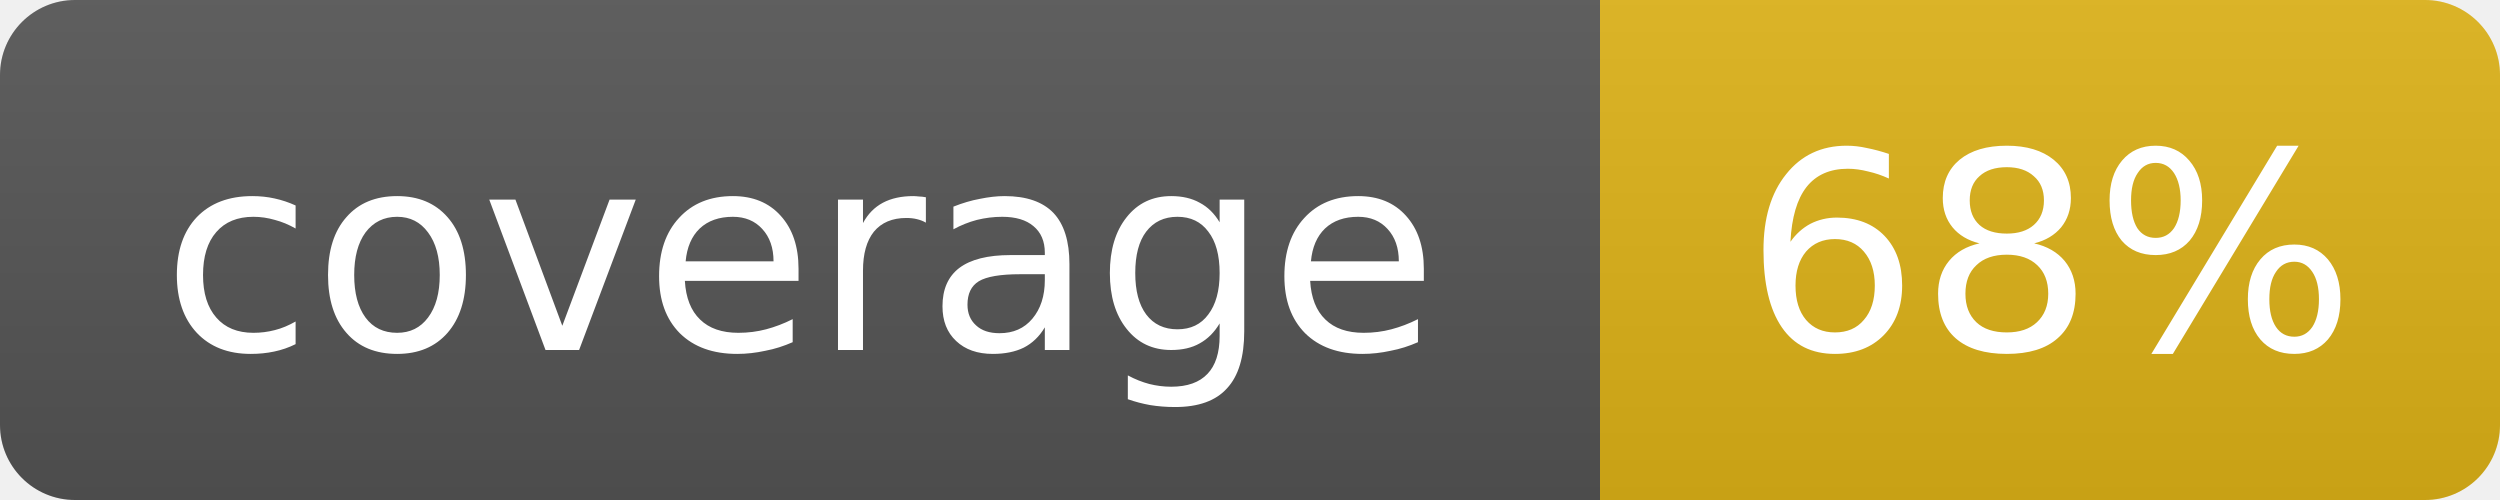
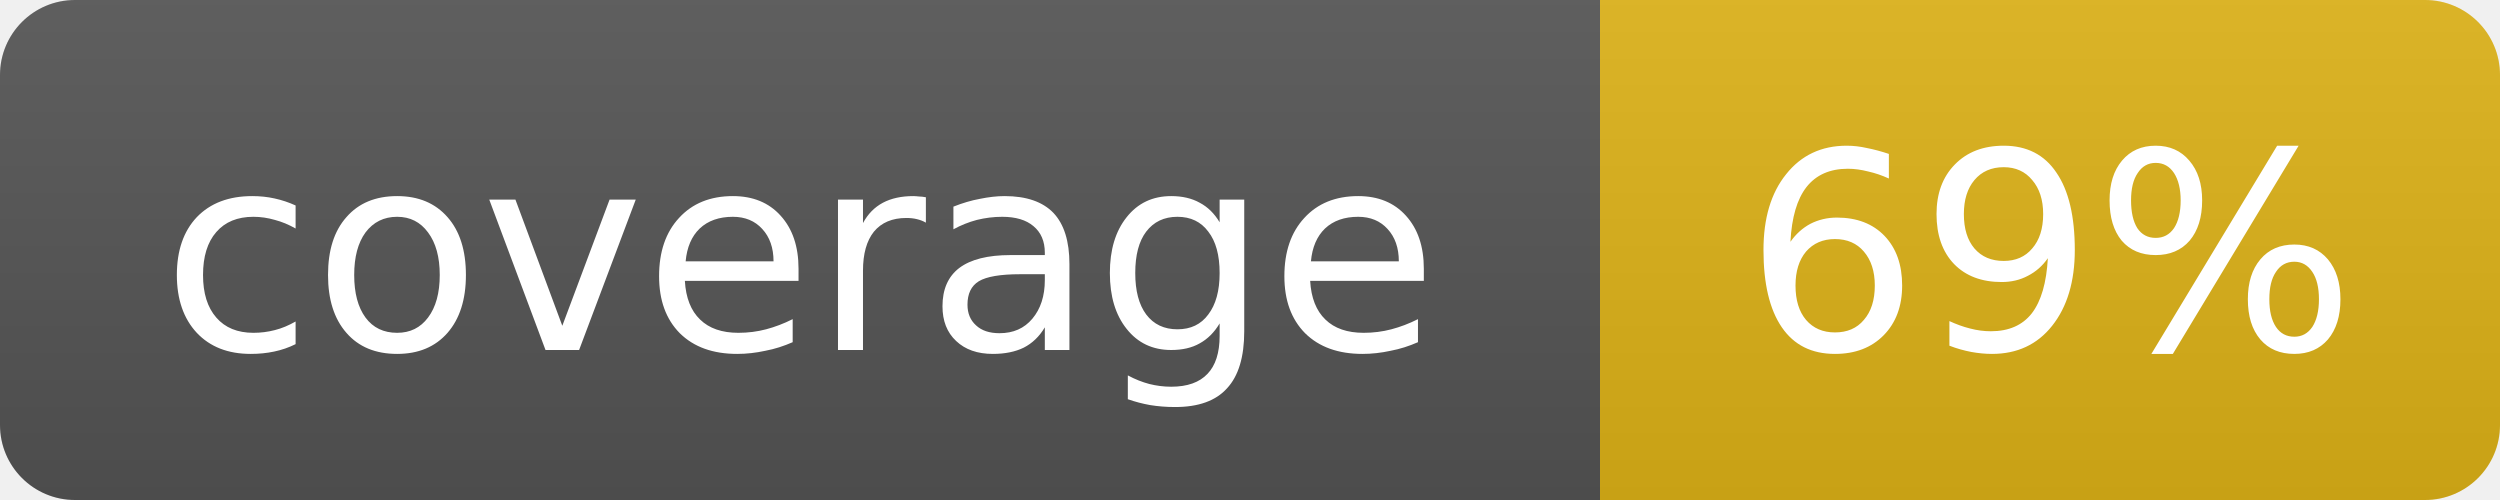
- <svg xmlns="http://www.w3.org/2000/svg" width="100" height="20" role="img" aria-label="coverage: 68%">
+ <svg xmlns="http://www.w3.org/2000/svg" width="100" height="20" role="img" aria-label="coverage: 69%">
  <linearGradient id="s" x2="0" y2="100%">
    <stop offset="0" stop-color="#bbb" stop-opacity=".1" />
    <stop offset="1" stop-opacity=".1" />
  </linearGradient>
  <clipPath id="r">
    <rect width="100" height="20" rx="3" fill="#fff" />
  </clipPath>
  <g clip-path="url(#r)">
    <rect width="64" height="20" fill="#555" />
    <rect x="64" width="36" height="20" fill="#dfb317" />
    <rect width="100" height="20" fill="url(#s)" />
  </g>
  <g fill="#fff" text-anchor="middle" font-family="Verdana,Geneva,DejaVu Sans,sans-serif" font-size="11">
    <text x="32.0" y="14">coverage</text>
-     <text x="82.0" y="14">68%</text>
+     <text x="82.0" y="14">69%</text>
  </g>
</svg>
